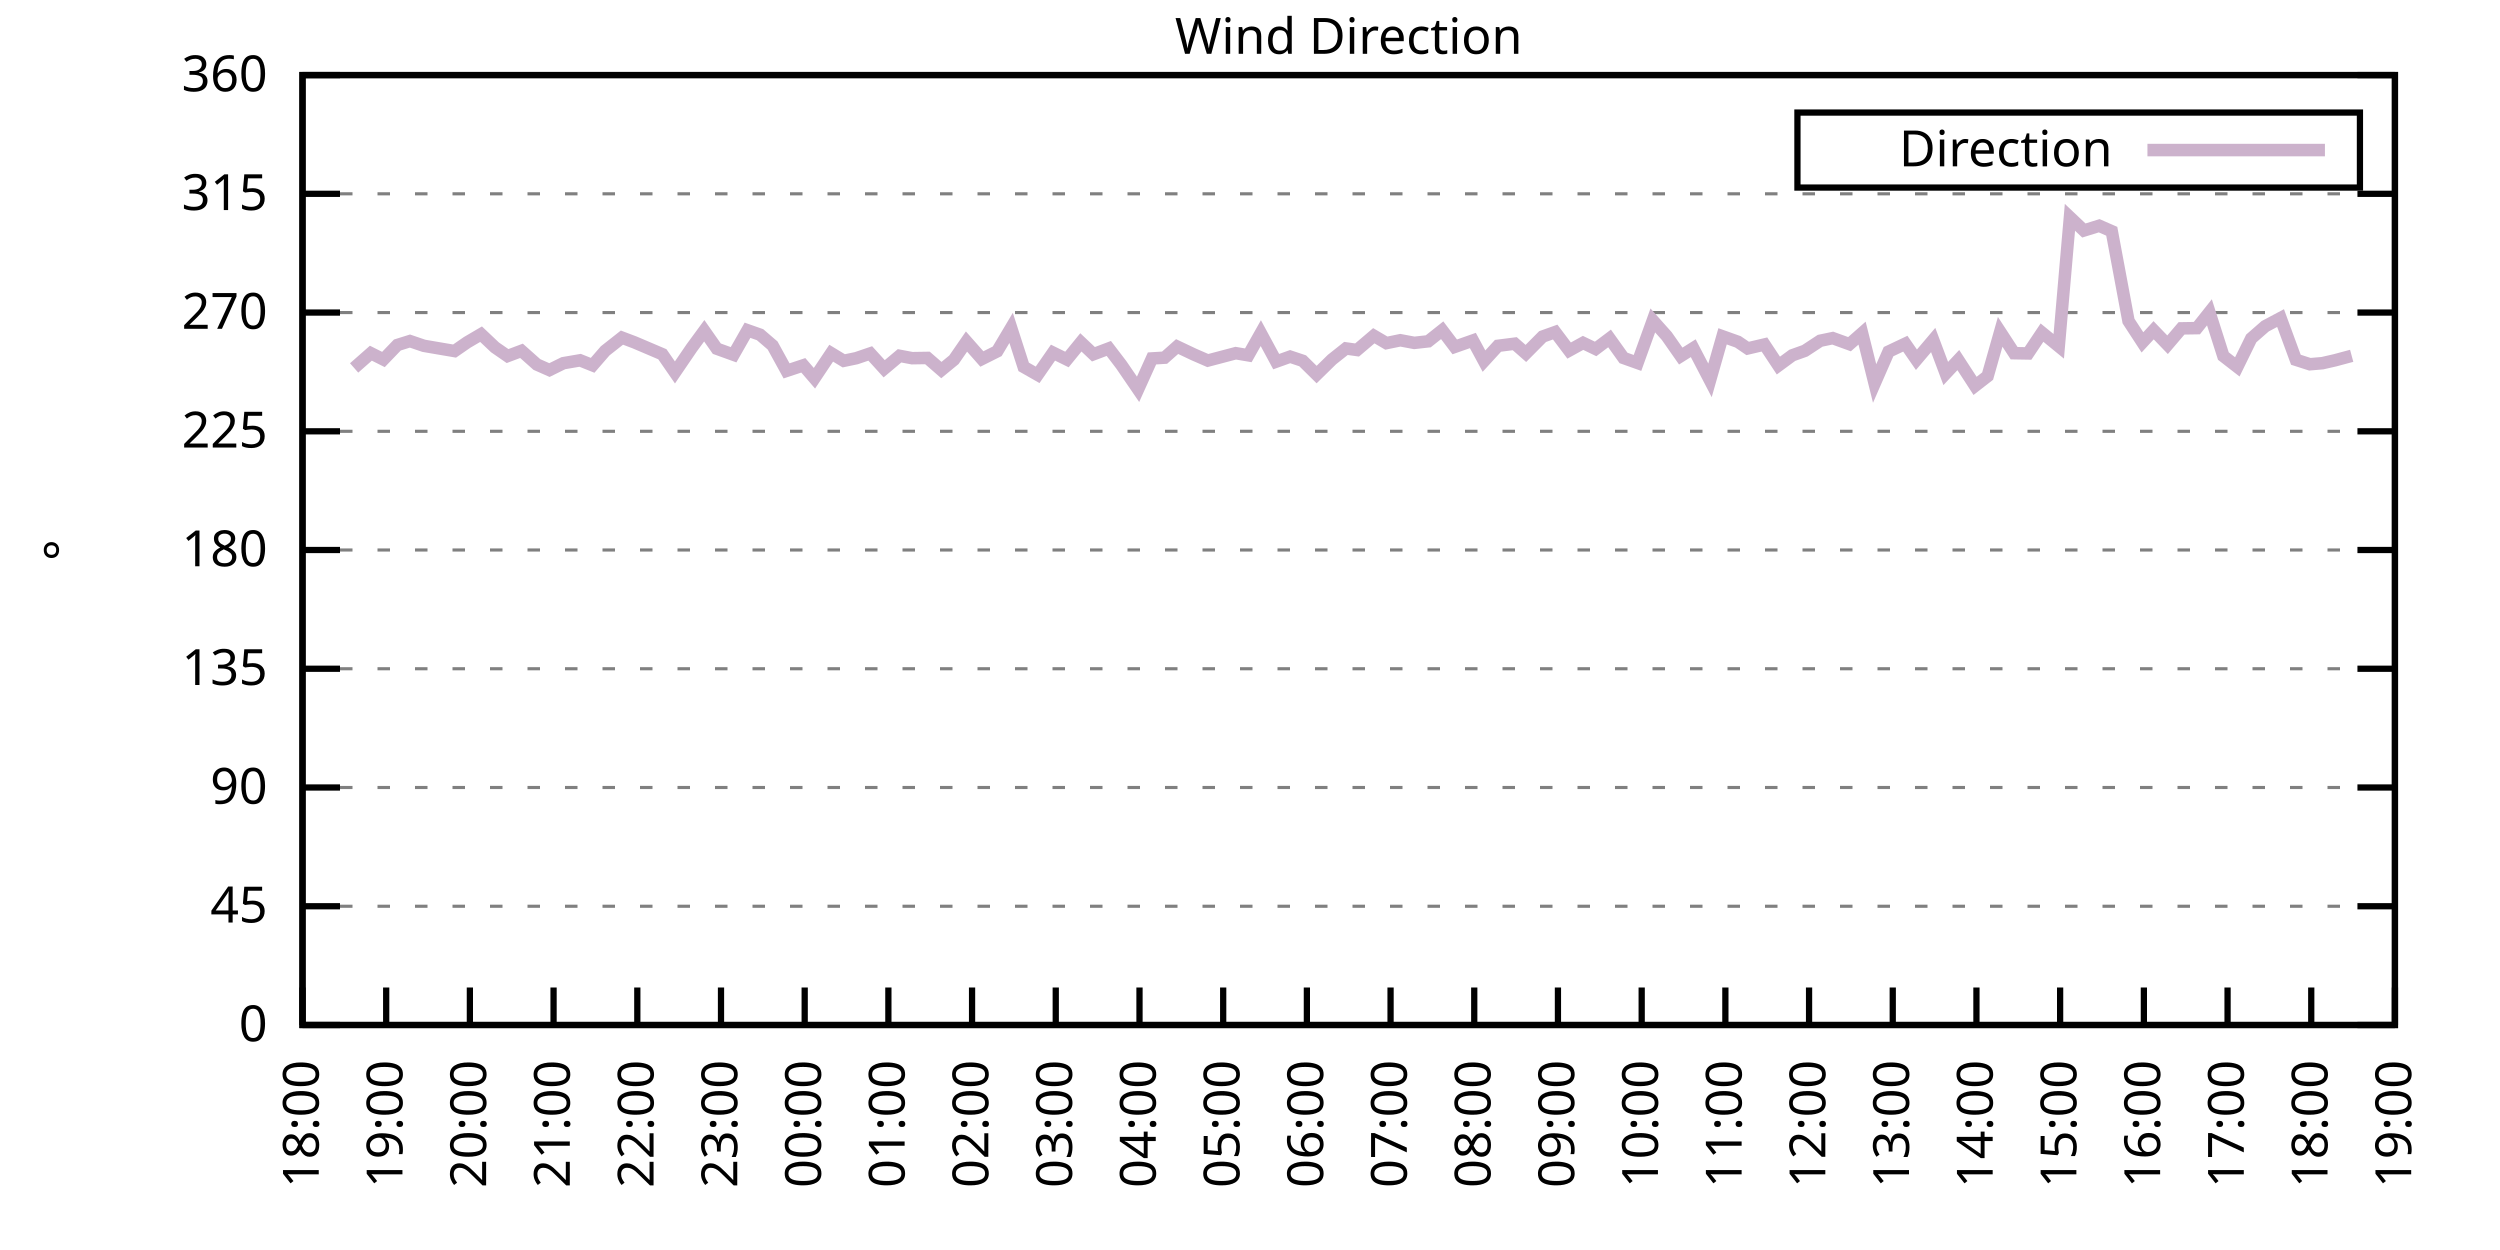
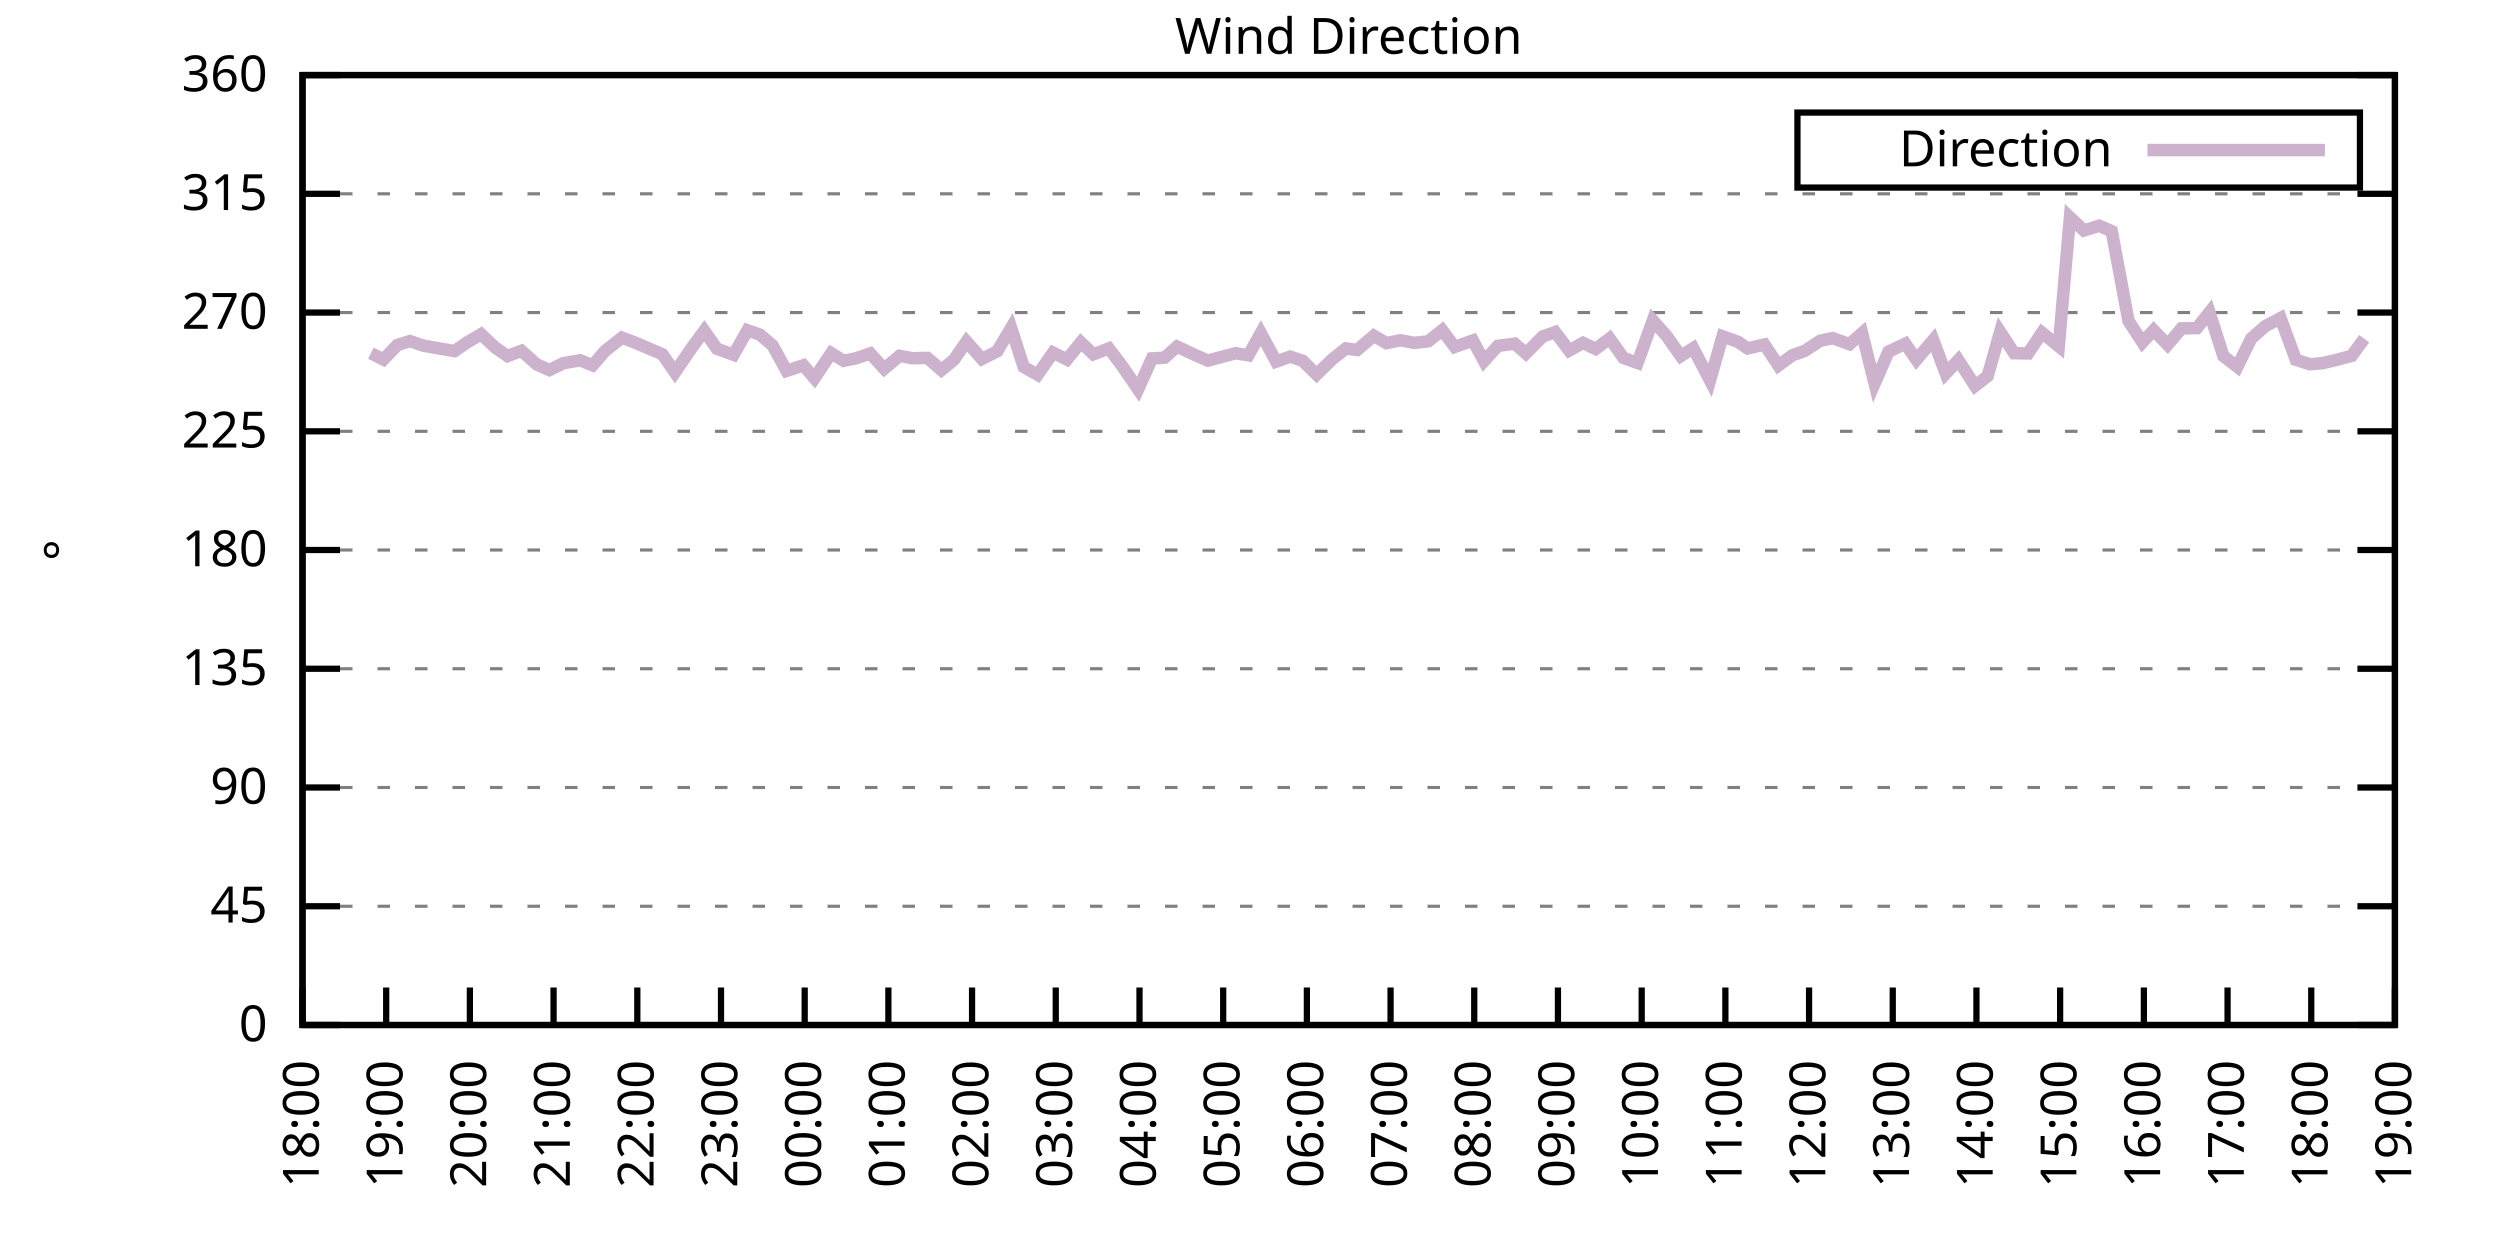
<svg xmlns="http://www.w3.org/2000/svg" xmlns:xlink="http://www.w3.org/1999/xlink" width="400" height="200" viewBox="0 0 400 200">
  <g id="gnuplot_canvas">
    <rect x="0" y="0" width="400" height="200" fill="none" />
    <defs>
      <circle id="gpDot" r="0.5" stroke-width="0.5" stroke="currentColor" />
      <path id="gpPt0" stroke-width="0.333" stroke="currentColor" d="M-1,0 h2 M0,-1 v2" />
      <path id="gpPt1" stroke-width="0.333" stroke="currentColor" d="M-1,-1 L1,1 M1,-1 L-1,1" />
      <path id="gpPt2" stroke-width="0.333" stroke="currentColor" d="M-1,0 L1,0 M0,-1 L0,1 M-1,-1 L1,1 M-1,1 L1,-1" />
      <rect id="gpPt3" stroke-width="0.333" stroke="currentColor" x="-1" y="-1" width="2" height="2" />
      <rect id="gpPt4" stroke-width="0.333" stroke="currentColor" fill="currentColor" x="-1" y="-1" width="2" height="2" />
      <circle id="gpPt5" stroke-width="0.333" stroke="currentColor" cx="0" cy="0" r="1" />
      <use xlink:href="#gpPt5" id="gpPt6" fill="currentColor" stroke="none" />
      <path id="gpPt7" stroke-width="0.333" stroke="currentColor" d="M0,-1.33 L-1.33,0.67 L1.33,0.67 z" />
      <use xlink:href="#gpPt7" id="gpPt8" fill="currentColor" stroke="none" />
      <use xlink:href="#gpPt7" id="gpPt9" stroke="currentColor" transform="rotate(180)" />
      <use xlink:href="#gpPt9" id="gpPt10" fill="currentColor" stroke="none" />
      <use xlink:href="#gpPt3" id="gpPt11" stroke="currentColor" transform="rotate(45)" />
      <use xlink:href="#gpPt11" id="gpPt12" fill="currentColor" stroke="none" />
      <path id="gpPt13" stroke-width="0.333" stroke="currentColor" d="M0,1.330 L1.265,0.411 L0.782,-1.067 L-0.782,-1.076 L-1.265,0.411 z" />
      <use xlink:href="#gpPt13" id="gpPt14" fill="currentColor" stroke="none" />
      <filter id="textbox" filterUnits="objectBoundingBox" x="0" y="0" height="1" width="1">
        <feFlood flood-color="white" flood-opacity="1" result="bgnd" />
        <feComposite in="SourceGraphic" in2="bgnd" operator="atop" />
      </filter>
      <filter id="greybox" filterUnits="objectBoundingBox" x="0" y="0" height="1" width="1">
        <feFlood flood-color="lightgrey" flood-opacity="1" result="grey" />
        <feComposite in="SourceGraphic" in2="grey" operator="atop" />
      </filter>
    </defs>
    <g fill="none" color="white" stroke="currentColor" stroke-width="1.00" stroke-linecap="butt" stroke-linejoin="miter">
</g>
    <g fill="none" color="black" stroke="currentColor" stroke-width="1.00" stroke-linecap="butt" stroke-linejoin="miter">
      <g stroke="none" shape-rendering="crispEdges">
        <polygon fill="rgb(255, 255, 255)" points="48.40,164.00 383.18,164.00 383.18,12.02 48.40,12.02 " />
      </g>
    </g>
    <g fill="none" color="black" stroke="currentColor" stroke-width="1.00" stroke-linecap="butt" stroke-linejoin="miter">
</g>
    <g fill="none" color="black" stroke="black" stroke-width="0.50" stroke-linecap="butt" stroke-linejoin="miter">
</g>
    <g fill="none" color="gray" stroke="currentColor" stroke-width="0.50" stroke-linecap="butt" stroke-linejoin="miter">
      <path stroke="gray" stroke-dasharray="2,4" class="gridline" d="M48.40,164.00 L383.19,164.00  " />
    </g>
    <g fill="none" color="gray" stroke="gray" stroke-width="1.00" stroke-linecap="butt" stroke-linejoin="miter">
</g>
    <g fill="none" color="black" stroke="currentColor" stroke-width="1.00" stroke-linecap="butt" stroke-linejoin="miter">
      <path stroke="black" d="M48.40,164.00 L54.40,164.00 M383.19,164.00 L377.19,164.00  " />
      <g transform="translate(42.80,166.60)" stroke="none" fill="black" font-family="Sans" font-size="8.00" text-anchor="end">
        <text>
          <tspan font-family="Sans"> 0</tspan>
        </text>
      </g>
    </g>
    <g fill="none" color="black" stroke="currentColor" stroke-width="1.00" stroke-linecap="butt" stroke-linejoin="miter">
</g>
    <g fill="none" color="black" stroke="black" stroke-width="0.50" stroke-linecap="butt" stroke-linejoin="miter">
</g>
    <g fill="none" color="gray" stroke="currentColor" stroke-width="0.50" stroke-linecap="butt" stroke-linejoin="miter">
      <path stroke="gray" stroke-dasharray="2,4" class="gridline" d="M48.40,145.00 L383.19,145.00  " />
    </g>
    <g fill="none" color="gray" stroke="gray" stroke-width="1.00" stroke-linecap="butt" stroke-linejoin="miter">
</g>
    <g fill="none" color="black" stroke="currentColor" stroke-width="1.00" stroke-linecap="butt" stroke-linejoin="miter">
      <path stroke="black" d="M48.40,145.00 L54.40,145.00 M383.19,145.00 L377.19,145.00  " />
      <g transform="translate(42.80,147.60)" stroke="none" fill="black" font-family="Sans" font-size="8.00" text-anchor="end">
        <text>
          <tspan font-family="Sans"> 45</tspan>
        </text>
      </g>
    </g>
    <g fill="none" color="black" stroke="currentColor" stroke-width="1.00" stroke-linecap="butt" stroke-linejoin="miter">
</g>
    <g fill="none" color="black" stroke="black" stroke-width="0.50" stroke-linecap="butt" stroke-linejoin="miter">
</g>
    <g fill="none" color="gray" stroke="currentColor" stroke-width="0.50" stroke-linecap="butt" stroke-linejoin="miter">
      <path stroke="gray" stroke-dasharray="2,4" class="gridline" d="M48.40,126.00 L383.19,126.00  " />
    </g>
    <g fill="none" color="gray" stroke="gray" stroke-width="1.00" stroke-linecap="butt" stroke-linejoin="miter">
</g>
    <g fill="none" color="black" stroke="currentColor" stroke-width="1.00" stroke-linecap="butt" stroke-linejoin="miter">
      <path stroke="black" d="M48.40,126.00 L54.40,126.00 M383.19,126.00 L377.19,126.00  " />
      <g transform="translate(42.80,128.60)" stroke="none" fill="black" font-family="Sans" font-size="8.00" text-anchor="end">
        <text>
          <tspan font-family="Sans"> 90</tspan>
        </text>
      </g>
    </g>
    <g fill="none" color="black" stroke="currentColor" stroke-width="1.00" stroke-linecap="butt" stroke-linejoin="miter">
</g>
    <g fill="none" color="black" stroke="black" stroke-width="0.50" stroke-linecap="butt" stroke-linejoin="miter">
</g>
    <g fill="none" color="gray" stroke="currentColor" stroke-width="0.50" stroke-linecap="butt" stroke-linejoin="miter">
      <path stroke="gray" stroke-dasharray="2,4" class="gridline" d="M48.40,107.00 L383.19,107.00  " />
    </g>
    <g fill="none" color="gray" stroke="gray" stroke-width="1.00" stroke-linecap="butt" stroke-linejoin="miter">
</g>
    <g fill="none" color="black" stroke="currentColor" stroke-width="1.00" stroke-linecap="butt" stroke-linejoin="miter">
      <path stroke="black" d="M48.40,107.00 L54.40,107.00 M383.19,107.00 L377.19,107.00  " />
      <g transform="translate(42.80,109.60)" stroke="none" fill="black" font-family="Sans" font-size="8.00" text-anchor="end">
        <text>
          <tspan font-family="Sans"> 135</tspan>
        </text>
      </g>
    </g>
    <g fill="none" color="black" stroke="currentColor" stroke-width="1.00" stroke-linecap="butt" stroke-linejoin="miter">
</g>
    <g fill="none" color="black" stroke="black" stroke-width="0.50" stroke-linecap="butt" stroke-linejoin="miter">
</g>
    <g fill="none" color="gray" stroke="currentColor" stroke-width="0.50" stroke-linecap="butt" stroke-linejoin="miter">
      <path stroke="gray" stroke-dasharray="2,4" class="gridline" d="M48.40,88.00 L383.19,88.00  " />
    </g>
    <g fill="none" color="gray" stroke="gray" stroke-width="1.00" stroke-linecap="butt" stroke-linejoin="miter">
</g>
    <g fill="none" color="black" stroke="currentColor" stroke-width="1.00" stroke-linecap="butt" stroke-linejoin="miter">
      <path stroke="black" d="M48.40,88.00 L54.40,88.00 M383.19,88.00 L377.19,88.00  " />
      <g transform="translate(42.80,90.60)" stroke="none" fill="black" font-family="Sans" font-size="8.00" text-anchor="end">
        <text>
          <tspan font-family="Sans"> 180</tspan>
        </text>
      </g>
    </g>
    <g fill="none" color="black" stroke="currentColor" stroke-width="1.00" stroke-linecap="butt" stroke-linejoin="miter">
</g>
    <g fill="none" color="black" stroke="black" stroke-width="0.50" stroke-linecap="butt" stroke-linejoin="miter">
</g>
    <g fill="none" color="gray" stroke="currentColor" stroke-width="0.50" stroke-linecap="butt" stroke-linejoin="miter">
      <path stroke="gray" stroke-dasharray="2,4" class="gridline" d="M48.40,69.01 L383.19,69.01  " />
    </g>
    <g fill="none" color="gray" stroke="gray" stroke-width="1.00" stroke-linecap="butt" stroke-linejoin="miter">
</g>
    <g fill="none" color="black" stroke="currentColor" stroke-width="1.00" stroke-linecap="butt" stroke-linejoin="miter">
      <path stroke="black" d="M48.40,69.01 L54.40,69.01 M383.19,69.01 L377.19,69.01  " />
      <g transform="translate(42.80,71.61)" stroke="none" fill="black" font-family="Sans" font-size="8.00" text-anchor="end">
        <text>
          <tspan font-family="Sans"> 225</tspan>
        </text>
      </g>
    </g>
    <g fill="none" color="black" stroke="currentColor" stroke-width="1.00" stroke-linecap="butt" stroke-linejoin="miter">
</g>
    <g fill="none" color="black" stroke="black" stroke-width="0.50" stroke-linecap="butt" stroke-linejoin="miter">
</g>
    <g fill="none" color="gray" stroke="currentColor" stroke-width="0.50" stroke-linecap="butt" stroke-linejoin="miter">
      <path stroke="gray" stroke-dasharray="2,4" class="gridline" d="M48.40,50.01 L383.19,50.01  " />
    </g>
    <g fill="none" color="gray" stroke="gray" stroke-width="1.00" stroke-linecap="butt" stroke-linejoin="miter">
</g>
    <g fill="none" color="black" stroke="currentColor" stroke-width="1.00" stroke-linecap="butt" stroke-linejoin="miter">
      <path stroke="black" d="M48.40,50.01 L54.40,50.01 M383.19,50.01 L377.19,50.01  " />
      <g transform="translate(42.80,52.61)" stroke="none" fill="black" font-family="Sans" font-size="8.00" text-anchor="end">
        <text>
          <tspan font-family="Sans"> 270</tspan>
        </text>
      </g>
    </g>
    <g fill="none" color="black" stroke="currentColor" stroke-width="1.00" stroke-linecap="butt" stroke-linejoin="miter">
</g>
    <g fill="none" color="black" stroke="black" stroke-width="0.50" stroke-linecap="butt" stroke-linejoin="miter">
</g>
    <g fill="none" color="gray" stroke="currentColor" stroke-width="0.50" stroke-linecap="butt" stroke-linejoin="miter">
      <path stroke="gray" stroke-dasharray="2,4" class="gridline" d="M48.40,31.01 L383.19,31.01  " />
    </g>
    <g fill="none" color="gray" stroke="gray" stroke-width="1.00" stroke-linecap="butt" stroke-linejoin="miter">
</g>
    <g fill="none" color="black" stroke="currentColor" stroke-width="1.00" stroke-linecap="butt" stroke-linejoin="miter">
      <path stroke="black" d="M48.40,31.01 L54.40,31.01 M383.19,31.01 L377.19,31.01  " />
      <g transform="translate(42.80,33.61)" stroke="none" fill="black" font-family="Sans" font-size="8.00" text-anchor="end">
        <text>
          <tspan font-family="Sans"> 315</tspan>
        </text>
      </g>
    </g>
    <g fill="none" color="black" stroke="currentColor" stroke-width="1.00" stroke-linecap="butt" stroke-linejoin="miter">
</g>
    <g fill="none" color="black" stroke="black" stroke-width="0.50" stroke-linecap="butt" stroke-linejoin="miter">
</g>
    <g fill="none" color="gray" stroke="currentColor" stroke-width="0.50" stroke-linecap="butt" stroke-linejoin="miter">
      <path stroke="gray" stroke-dasharray="2,4" class="gridline" d="M48.40,12.01 L383.19,12.01  " />
    </g>
    <g fill="none" color="gray" stroke="gray" stroke-width="1.00" stroke-linecap="butt" stroke-linejoin="miter">
</g>
    <g fill="none" color="black" stroke="currentColor" stroke-width="1.00" stroke-linecap="butt" stroke-linejoin="miter">
      <path stroke="black" d="M48.40,12.01 L54.40,12.01 M383.19,12.01 L377.19,12.01  " />
      <g transform="translate(42.80,14.61)" stroke="none" fill="black" font-family="Sans" font-size="8.00" text-anchor="end">
        <text>
          <tspan font-family="Sans"> 360</tspan>
        </text>
      </g>
    </g>
    <g fill="none" color="black" stroke="currentColor" stroke-width="1.00" stroke-linecap="butt" stroke-linejoin="miter">
      <path stroke="black" d="M48.40,164.00 L48.40,158.00  " />
      <g transform="translate(51.00,169.60) rotate(270.00)" stroke="none" fill="black" font-family="Sans" font-size="8.00" text-anchor="end">
        <text>
          <tspan font-family="Sans">18:00</tspan>
        </text>
      </g>
    </g>
    <g fill="none" color="black" stroke="currentColor" stroke-width="1.00" stroke-linecap="butt" stroke-linejoin="miter">
      <path stroke="black" d="M61.79,164.00 L61.79,158.00  " />
      <g transform="translate(64.39,169.60) rotate(270.00)" stroke="none" fill="black" font-family="Sans" font-size="8.00" text-anchor="end">
        <text>
          <tspan font-family="Sans">19:00</tspan>
        </text>
      </g>
    </g>
    <g fill="none" color="black" stroke="currentColor" stroke-width="1.00" stroke-linecap="butt" stroke-linejoin="miter">
      <path stroke="black" d="M75.18,164.00 L75.18,158.00  " />
      <g transform="translate(77.78,169.60) rotate(270.00)" stroke="none" fill="black" font-family="Sans" font-size="8.00" text-anchor="end">
        <text>
          <tspan font-family="Sans">20:00</tspan>
        </text>
      </g>
    </g>
    <g fill="none" color="black" stroke="currentColor" stroke-width="1.00" stroke-linecap="butt" stroke-linejoin="miter">
      <path stroke="black" d="M88.57,164.00 L88.57,158.00  " />
      <g transform="translate(91.17,169.60) rotate(270.00)" stroke="none" fill="black" font-family="Sans" font-size="8.00" text-anchor="end">
        <text>
          <tspan font-family="Sans">21:00</tspan>
        </text>
      </g>
    </g>
    <g fill="none" color="black" stroke="currentColor" stroke-width="1.00" stroke-linecap="butt" stroke-linejoin="miter">
      <path stroke="black" d="M101.97,164.00 L101.97,158.00  " />
      <g transform="translate(104.57,169.60) rotate(270.00)" stroke="none" fill="black" font-family="Sans" font-size="8.00" text-anchor="end">
        <text>
          <tspan font-family="Sans">22:00</tspan>
        </text>
      </g>
    </g>
    <g fill="none" color="black" stroke="currentColor" stroke-width="1.00" stroke-linecap="butt" stroke-linejoin="miter">
      <path stroke="black" d="M115.36,164.00 L115.36,158.00  " />
      <g transform="translate(117.96,169.60) rotate(270.00)" stroke="none" fill="black" font-family="Sans" font-size="8.00" text-anchor="end">
        <text>
          <tspan font-family="Sans">23:00</tspan>
        </text>
      </g>
    </g>
    <g fill="none" color="black" stroke="currentColor" stroke-width="1.00" stroke-linecap="butt" stroke-linejoin="miter">
      <path stroke="black" d="M128.75,164.00 L128.75,158.00  " />
      <g transform="translate(131.35,169.60) rotate(270.00)" stroke="none" fill="black" font-family="Sans" font-size="8.00" text-anchor="end">
        <text>
          <tspan font-family="Sans">00:00</tspan>
        </text>
      </g>
    </g>
    <g fill="none" color="black" stroke="currentColor" stroke-width="1.00" stroke-linecap="butt" stroke-linejoin="miter">
      <path stroke="black" d="M142.14,164.00 L142.14,158.00  " />
      <g transform="translate(144.74,169.60) rotate(270.00)" stroke="none" fill="black" font-family="Sans" font-size="8.00" text-anchor="end">
        <text>
          <tspan font-family="Sans">01:00</tspan>
        </text>
      </g>
    </g>
    <g fill="none" color="black" stroke="currentColor" stroke-width="1.00" stroke-linecap="butt" stroke-linejoin="miter">
      <path stroke="black" d="M155.53,164.00 L155.53,158.00  " />
      <g transform="translate(158.13,169.60) rotate(270.00)" stroke="none" fill="black" font-family="Sans" font-size="8.00" text-anchor="end">
        <text>
          <tspan font-family="Sans">02:00</tspan>
        </text>
      </g>
    </g>
    <g fill="none" color="black" stroke="currentColor" stroke-width="1.00" stroke-linecap="butt" stroke-linejoin="miter">
      <path stroke="black" d="M168.92,164.00 L168.92,158.00  " />
      <g transform="translate(171.52,169.60) rotate(270.00)" stroke="none" fill="black" font-family="Sans" font-size="8.00" text-anchor="end">
        <text>
          <tspan font-family="Sans">03:00</tspan>
        </text>
      </g>
    </g>
    <g fill="none" color="black" stroke="currentColor" stroke-width="1.00" stroke-linecap="butt" stroke-linejoin="miter">
      <path stroke="black" d="M182.32,164.00 L182.32,158.00  " />
      <g transform="translate(184.92,169.60) rotate(270.00)" stroke="none" fill="black" font-family="Sans" font-size="8.00" text-anchor="end">
        <text>
          <tspan font-family="Sans">04:00</tspan>
        </text>
      </g>
    </g>
    <g fill="none" color="black" stroke="currentColor" stroke-width="1.00" stroke-linecap="butt" stroke-linejoin="miter">
      <path stroke="black" d="M195.71,164.00 L195.71,158.00  " />
      <g transform="translate(198.31,169.60) rotate(270.00)" stroke="none" fill="black" font-family="Sans" font-size="8.00" text-anchor="end">
        <text>
          <tspan font-family="Sans">05:00</tspan>
        </text>
      </g>
    </g>
    <g fill="none" color="black" stroke="currentColor" stroke-width="1.00" stroke-linecap="butt" stroke-linejoin="miter">
      <path stroke="black" d="M209.10,164.00 L209.10,158.00  " />
      <g transform="translate(211.70,169.60) rotate(270.00)" stroke="none" fill="black" font-family="Sans" font-size="8.00" text-anchor="end">
        <text>
          <tspan font-family="Sans">06:00</tspan>
        </text>
      </g>
    </g>
    <g fill="none" color="black" stroke="currentColor" stroke-width="1.00" stroke-linecap="butt" stroke-linejoin="miter">
      <path stroke="black" d="M222.49,164.00 L222.49,158.00  " />
      <g transform="translate(225.09,169.60) rotate(270.00)" stroke="none" fill="black" font-family="Sans" font-size="8.00" text-anchor="end">
        <text>
          <tspan font-family="Sans">07:00</tspan>
        </text>
      </g>
    </g>
    <g fill="none" color="black" stroke="currentColor" stroke-width="1.00" stroke-linecap="butt" stroke-linejoin="miter">
      <path stroke="black" d="M235.88,164.00 L235.88,158.00  " />
      <g transform="translate(238.48,169.60) rotate(270.00)" stroke="none" fill="black" font-family="Sans" font-size="8.00" text-anchor="end">
        <text>
          <tspan font-family="Sans">08:00</tspan>
        </text>
      </g>
    </g>
    <g fill="none" color="black" stroke="currentColor" stroke-width="1.00" stroke-linecap="butt" stroke-linejoin="miter">
      <path stroke="black" d="M249.27,164.00 L249.27,158.00  " />
      <g transform="translate(251.87,169.60) rotate(270.00)" stroke="none" fill="black" font-family="Sans" font-size="8.00" text-anchor="end">
        <text>
          <tspan font-family="Sans">09:00</tspan>
        </text>
      </g>
    </g>
    <g fill="none" color="black" stroke="currentColor" stroke-width="1.00" stroke-linecap="butt" stroke-linejoin="miter">
      <path stroke="black" d="M262.67,164.00 L262.67,158.00  " />
      <g transform="translate(265.27,169.60) rotate(270.00)" stroke="none" fill="black" font-family="Sans" font-size="8.00" text-anchor="end">
        <text>
          <tspan font-family="Sans">10:00</tspan>
        </text>
      </g>
    </g>
    <g fill="none" color="black" stroke="currentColor" stroke-width="1.00" stroke-linecap="butt" stroke-linejoin="miter">
      <path stroke="black" d="M276.06,164.00 L276.06,158.00  " />
      <g transform="translate(278.66,169.60) rotate(270.00)" stroke="none" fill="black" font-family="Sans" font-size="8.00" text-anchor="end">
        <text>
          <tspan font-family="Sans">11:00</tspan>
        </text>
      </g>
    </g>
    <g fill="none" color="black" stroke="currentColor" stroke-width="1.00" stroke-linecap="butt" stroke-linejoin="miter">
      <path stroke="black" d="M289.45,164.00 L289.45,158.00  " />
      <g transform="translate(292.05,169.60) rotate(270.00)" stroke="none" fill="black" font-family="Sans" font-size="8.00" text-anchor="end">
        <text>
          <tspan font-family="Sans">12:00</tspan>
        </text>
      </g>
    </g>
    <g fill="none" color="black" stroke="currentColor" stroke-width="1.00" stroke-linecap="butt" stroke-linejoin="miter">
      <path stroke="black" d="M302.84,164.00 L302.84,158.00  " />
      <g transform="translate(305.44,169.60) rotate(270.00)" stroke="none" fill="black" font-family="Sans" font-size="8.00" text-anchor="end">
        <text>
          <tspan font-family="Sans">13:00</tspan>
        </text>
      </g>
    </g>
    <g fill="none" color="black" stroke="currentColor" stroke-width="1.00" stroke-linecap="butt" stroke-linejoin="miter">
      <path stroke="black" d="M316.23,164.00 L316.23,158.00  " />
      <g transform="translate(318.83,169.60) rotate(270.00)" stroke="none" fill="black" font-family="Sans" font-size="8.00" text-anchor="end">
        <text>
          <tspan font-family="Sans">14:00</tspan>
        </text>
      </g>
    </g>
    <g fill="none" color="black" stroke="currentColor" stroke-width="1.00" stroke-linecap="butt" stroke-linejoin="miter">
      <path stroke="black" d="M329.62,164.00 L329.62,158.00  " />
      <g transform="translate(332.22,169.60) rotate(270.00)" stroke="none" fill="black" font-family="Sans" font-size="8.00" text-anchor="end">
        <text>
          <tspan font-family="Sans">15:00</tspan>
        </text>
      </g>
    </g>
    <g fill="none" color="black" stroke="currentColor" stroke-width="1.00" stroke-linecap="butt" stroke-linejoin="miter">
      <path stroke="black" d="M343.02,164.00 L343.02,158.00  " />
      <g transform="translate(345.62,169.60) rotate(270.00)" stroke="none" fill="black" font-family="Sans" font-size="8.00" text-anchor="end">
        <text>
          <tspan font-family="Sans">16:00</tspan>
        </text>
      </g>
    </g>
    <g fill="none" color="black" stroke="currentColor" stroke-width="1.00" stroke-linecap="butt" stroke-linejoin="miter">
      <path stroke="black" d="M356.41,164.00 L356.41,158.00  " />
      <g transform="translate(359.01,169.60) rotate(270.00)" stroke="none" fill="black" font-family="Sans" font-size="8.00" text-anchor="end">
        <text>
          <tspan font-family="Sans">17:00</tspan>
        </text>
      </g>
    </g>
    <g fill="none" color="black" stroke="currentColor" stroke-width="1.00" stroke-linecap="butt" stroke-linejoin="miter">
      <path stroke="black" d="M369.80,164.00 L369.80,158.00  " />
      <g transform="translate(372.40,169.60) rotate(270.00)" stroke="none" fill="black" font-family="Sans" font-size="8.00" text-anchor="end">
        <text>
          <tspan font-family="Sans">18:00</tspan>
        </text>
      </g>
    </g>
    <g fill="none" color="black" stroke="currentColor" stroke-width="1.00" stroke-linecap="butt" stroke-linejoin="miter">
      <path stroke="black" d="M383.19,164.00 L383.19,158.00  " />
      <g transform="translate(385.79,169.60) rotate(270.00)" stroke="none" fill="black" font-family="Sans" font-size="8.00" text-anchor="end">
        <text>
          <tspan font-family="Sans">19:00</tspan>
        </text>
      </g>
    </g>
    <g fill="none" color="black" stroke="currentColor" stroke-width="1.00" stroke-linecap="butt" stroke-linejoin="miter">
</g>
    <g fill="none" color="black" stroke="currentColor" stroke-width="1.00" stroke-linecap="butt" stroke-linejoin="miter">
      <path stroke="black" d="M48.40,12.01 L48.40,164.00 L383.19,164.00 L383.19,12.01 L48.40,12.01 Z  " />
    </g>
    <g fill="none" color="black" stroke="currentColor" stroke-width="1.00" stroke-linecap="butt" stroke-linejoin="miter">
</g>
    <g fill="none" color="black" stroke="currentColor" stroke-width="1.00" stroke-linecap="butt" stroke-linejoin="miter">
      <path stroke="black" d="M287.59,30.01 L287.59,18.01 L377.59,18.01 L377.59,30.01 L287.59,30.01 Z  " />
    </g>
    <g id="Wind_direction_plot_1">
      <g fill="none" color="white" stroke="black" stroke-width="2.00" stroke-linecap="butt" stroke-linejoin="miter">
</g>
      <g fill="none" color="black" stroke="currentColor" stroke-width="2.00" stroke-linecap="butt" stroke-linejoin="miter">
        <g transform="translate(337.99,26.61)" stroke="none" fill="black" font-family="Sans" font-size="8.00" text-anchor="end">
          <text>
            <tspan font-family="Sans">Direction</tspan>
          </text>
        </g>
      </g>
      <g fill="none" color="black" stroke="currentColor" stroke-width="2.00" stroke-linecap="butt" stroke-linejoin="miter">
-         <path stroke="rgb(204, 178, 204)" d="M343.59,24.01 L371.99,24.01 M56.66,58.87 L59.34,56.51 L61.35,57.52 L63.58,55.20 L65.59,54.57 L67.82,55.33   L70.50,55.79 L72.73,56.17 L74.74,54.78 L76.97,53.47 L79.20,55.58 L81.21,56.97 L83.44,56.13 L85.90,58.32   L87.91,59.21 L90.14,58.11 L92.82,57.65 L94.82,58.45 L96.83,56.13 L99.51,54.02 L101.52,54.78 L105.98,56.68   L107.99,59.59 L110.67,55.66 L112.68,52.92 L114.69,55.79 L117.37,56.76 L119.60,52.84 L121.61,53.55 L123.62,55.28   L125.85,59.34 L128.53,58.45 L130.31,60.52 L132.99,56.51 L135.00,57.73 L137.01,57.31 L139.24,56.55 L141.47,59.00   L143.93,56.93 L145.94,57.31 L148.39,57.27 L150.62,59.21 L152.63,57.56 L154.64,54.65 L157.10,57.44 L159.55,56.21   L161.78,52.46 L163.79,58.70 L166.02,59.97 L168.48,56.42 L170.71,57.52 L172.94,54.78 L174.95,56.68 L177.41,55.75   L179.41,58.37 L182.09,62.29 L184.32,57.35 L186.33,57.23 L188.34,55.45 L191.02,56.72 L193.25,57.69 L197.72,56.51   L199.73,56.85 L201.73,53.30 L204.19,57.86 L206.42,57.06 L208.43,57.73 L210.66,59.93 L213.12,57.52 L215.35,55.75   L217.13,56.00 L219.81,53.72 L221.82,54.90 L224.05,54.44 L226.29,54.86 L228.52,54.61 L230.75,52.84 L232.76,55.50   L235.66,54.48 L237.44,57.78 L239.68,55.33 L242.36,54.99 L244.14,56.55 L246.82,53.85 L248.83,53.13 L251.06,56.09   L253.29,54.86 L255.30,55.83 L257.53,54.15 L259.76,57.27 L262.00,58.07 L264.45,51.27 L266.68,53.77 L268.92,56.97   L270.92,55.71 L273.60,60.86 L275.61,53.81 L278.07,54.69 L279.63,55.75 L282.31,55.12 L284.54,58.49 L286.77,56.85   L288.78,56.13 L291.23,54.52 L293.24,54.10 L295.92,55.07 L297.93,53.30 L299.94,61.36 L302.17,56.26 L304.85,54.99   L306.63,57.56 L309.31,54.40 L311.32,59.76 L313.33,57.61 L316.01,61.74 L318.02,60.18 L320.03,53.09 L322.26,56.51   L324.49,56.55 L326.72,53.22 L329.40,55.41 L331.19,34.77 L333.42,36.88 L335.87,36.12 L337.88,37.00 L340.56,51.36   L342.79,54.78 L344.58,52.84 L346.81,55.16 L349.04,52.54 L351.50,52.50 L353.51,49.97 L355.74,56.97 L357.97,58.70   L360.20,54.15 L362.43,52.20 L364.89,50.89 L367.34,57.56 L369.58,58.28 L371.58,58.11 L373.59,57.65 L376.27,56.93    " />
+         <path stroke="rgb(204, 178, 204)" d="M343.59,24.01 L371.99,24.01 M59.34,56.51 L61.35,57.52 L63.58,55.20 L65.59,54.57 L67.82,55.33 L70.50,55.79   L72.73,56.17 L74.74,54.78 L76.97,53.47 L79.20,55.58 L81.21,56.97 L83.44,56.13 L85.90,58.32 L87.91,59.21   L90.14,58.11 L92.82,57.65 L94.82,58.45 L96.83,56.13 L99.51,54.02 L101.52,54.78 L105.98,56.68 L107.99,59.59   L110.67,55.66 L112.68,52.92 L114.69,55.79 L117.37,56.76 L119.60,52.84 L121.61,53.55 L123.62,55.28 L125.85,59.34   L128.53,58.45 L130.31,60.52 L132.99,56.51 L135.00,57.73 L137.01,57.31 L139.24,56.55 L141.47,59.00 L143.93,56.93   L145.94,57.31 L148.39,57.27 L150.62,59.21 L152.63,57.56 L154.64,54.65 L157.10,57.44 L159.55,56.21 L161.78,52.46   L163.79,58.70 L166.02,59.97 L168.48,56.42 L170.71,57.52 L172.94,54.78 L174.95,56.68 L177.41,55.75 L179.41,58.37   L182.09,62.29 L184.32,57.35 L186.33,57.23 L188.34,55.45 L191.02,56.72 L193.25,57.69 L197.72,56.51 L199.73,56.85   L201.73,53.30 L204.19,57.86 L206.42,57.06 L208.43,57.73 L210.66,59.93 L213.12,57.52 L215.35,55.75 L217.13,56.00   L219.81,53.72 L221.82,54.90 L224.05,54.44 L226.29,54.86 L228.52,54.61 L230.75,52.84 L232.76,55.50 L235.66,54.48   L237.44,57.78 L239.68,55.33 L242.36,54.99 L244.14,56.55 L246.82,53.85 L248.83,53.13 L251.06,56.09 L253.29,54.86   L255.30,55.83 L257.53,54.15 L259.76,57.27 L262.00,58.07 L264.45,51.27 L266.68,53.77 L268.92,56.97 L270.92,55.71   L273.60,60.86 L275.61,53.81 L278.07,54.69 L279.63,55.75 L282.31,55.12 L284.54,58.49 L286.77,56.85 L288.78,56.13   L291.23,54.52 L293.24,54.10 L295.92,55.07 L297.93,53.30 L299.94,61.36 L302.17,56.26 L304.85,54.99 L306.63,57.56   L309.31,54.40 L311.32,59.76 L313.33,57.61 L316.01,61.74 L318.02,60.18 L320.03,53.09 L322.26,56.51 L324.49,56.55   L326.72,53.22 L329.40,55.41 L331.19,34.77 L333.42,36.88 L335.87,36.12 L337.88,37.00 L340.56,51.36 L342.79,54.78   L344.58,52.84 L346.81,55.16 L349.04,52.54 L351.50,52.50 L353.51,49.97 L355.74,56.97 L357.97,58.70 L360.20,54.15   L362.43,52.20 L364.89,50.89 L367.34,57.56 L369.58,58.28 L371.58,58.11 L373.59,57.65 L376.27,56.93 L378.28,54.19    " />
      </g>
    </g>
    <g fill="none" color="black" stroke="currentColor" stroke-width="2.00" stroke-linecap="butt" stroke-linejoin="miter">
</g>
    <g fill="none" color="black" stroke="black" stroke-width="1.00" stroke-linecap="butt" stroke-linejoin="miter">
</g>
    <g fill="none" color="black" stroke="currentColor" stroke-width="1.00" stroke-linecap="butt" stroke-linejoin="miter">
      <path stroke="black" d="M48.40,12.01 L48.40,164.00 L383.19,164.00 L383.19,12.01 L48.40,12.01 Z  " />
      <g transform="translate(12.80,88.01) rotate(270.00)" stroke="none" fill="black" font-family="Sans" font-size="8.00" text-anchor="middle">
        <text>
          <tspan font-family="Sans">°</tspan>
        </text>
      </g>
    </g>
    <g fill="none" color="black" stroke="currentColor" stroke-width="1.00" stroke-linecap="butt" stroke-linejoin="miter">
</g>
    <g fill="none" color="black" stroke="currentColor" stroke-width="1.00" stroke-linecap="butt" stroke-linejoin="miter">
      <g transform="translate(215.79,8.61)" stroke="none" fill="black" font-family="Sans" font-size="8.00" text-anchor="middle">
        <text>
          <tspan font-family="Sans">Wind Direction</tspan>
        </text>
      </g>
    </g>
    <g fill="none" color="black" stroke="currentColor" stroke-width="1.00" stroke-linecap="butt" stroke-linejoin="miter">
</g>
  </g>
</svg>
